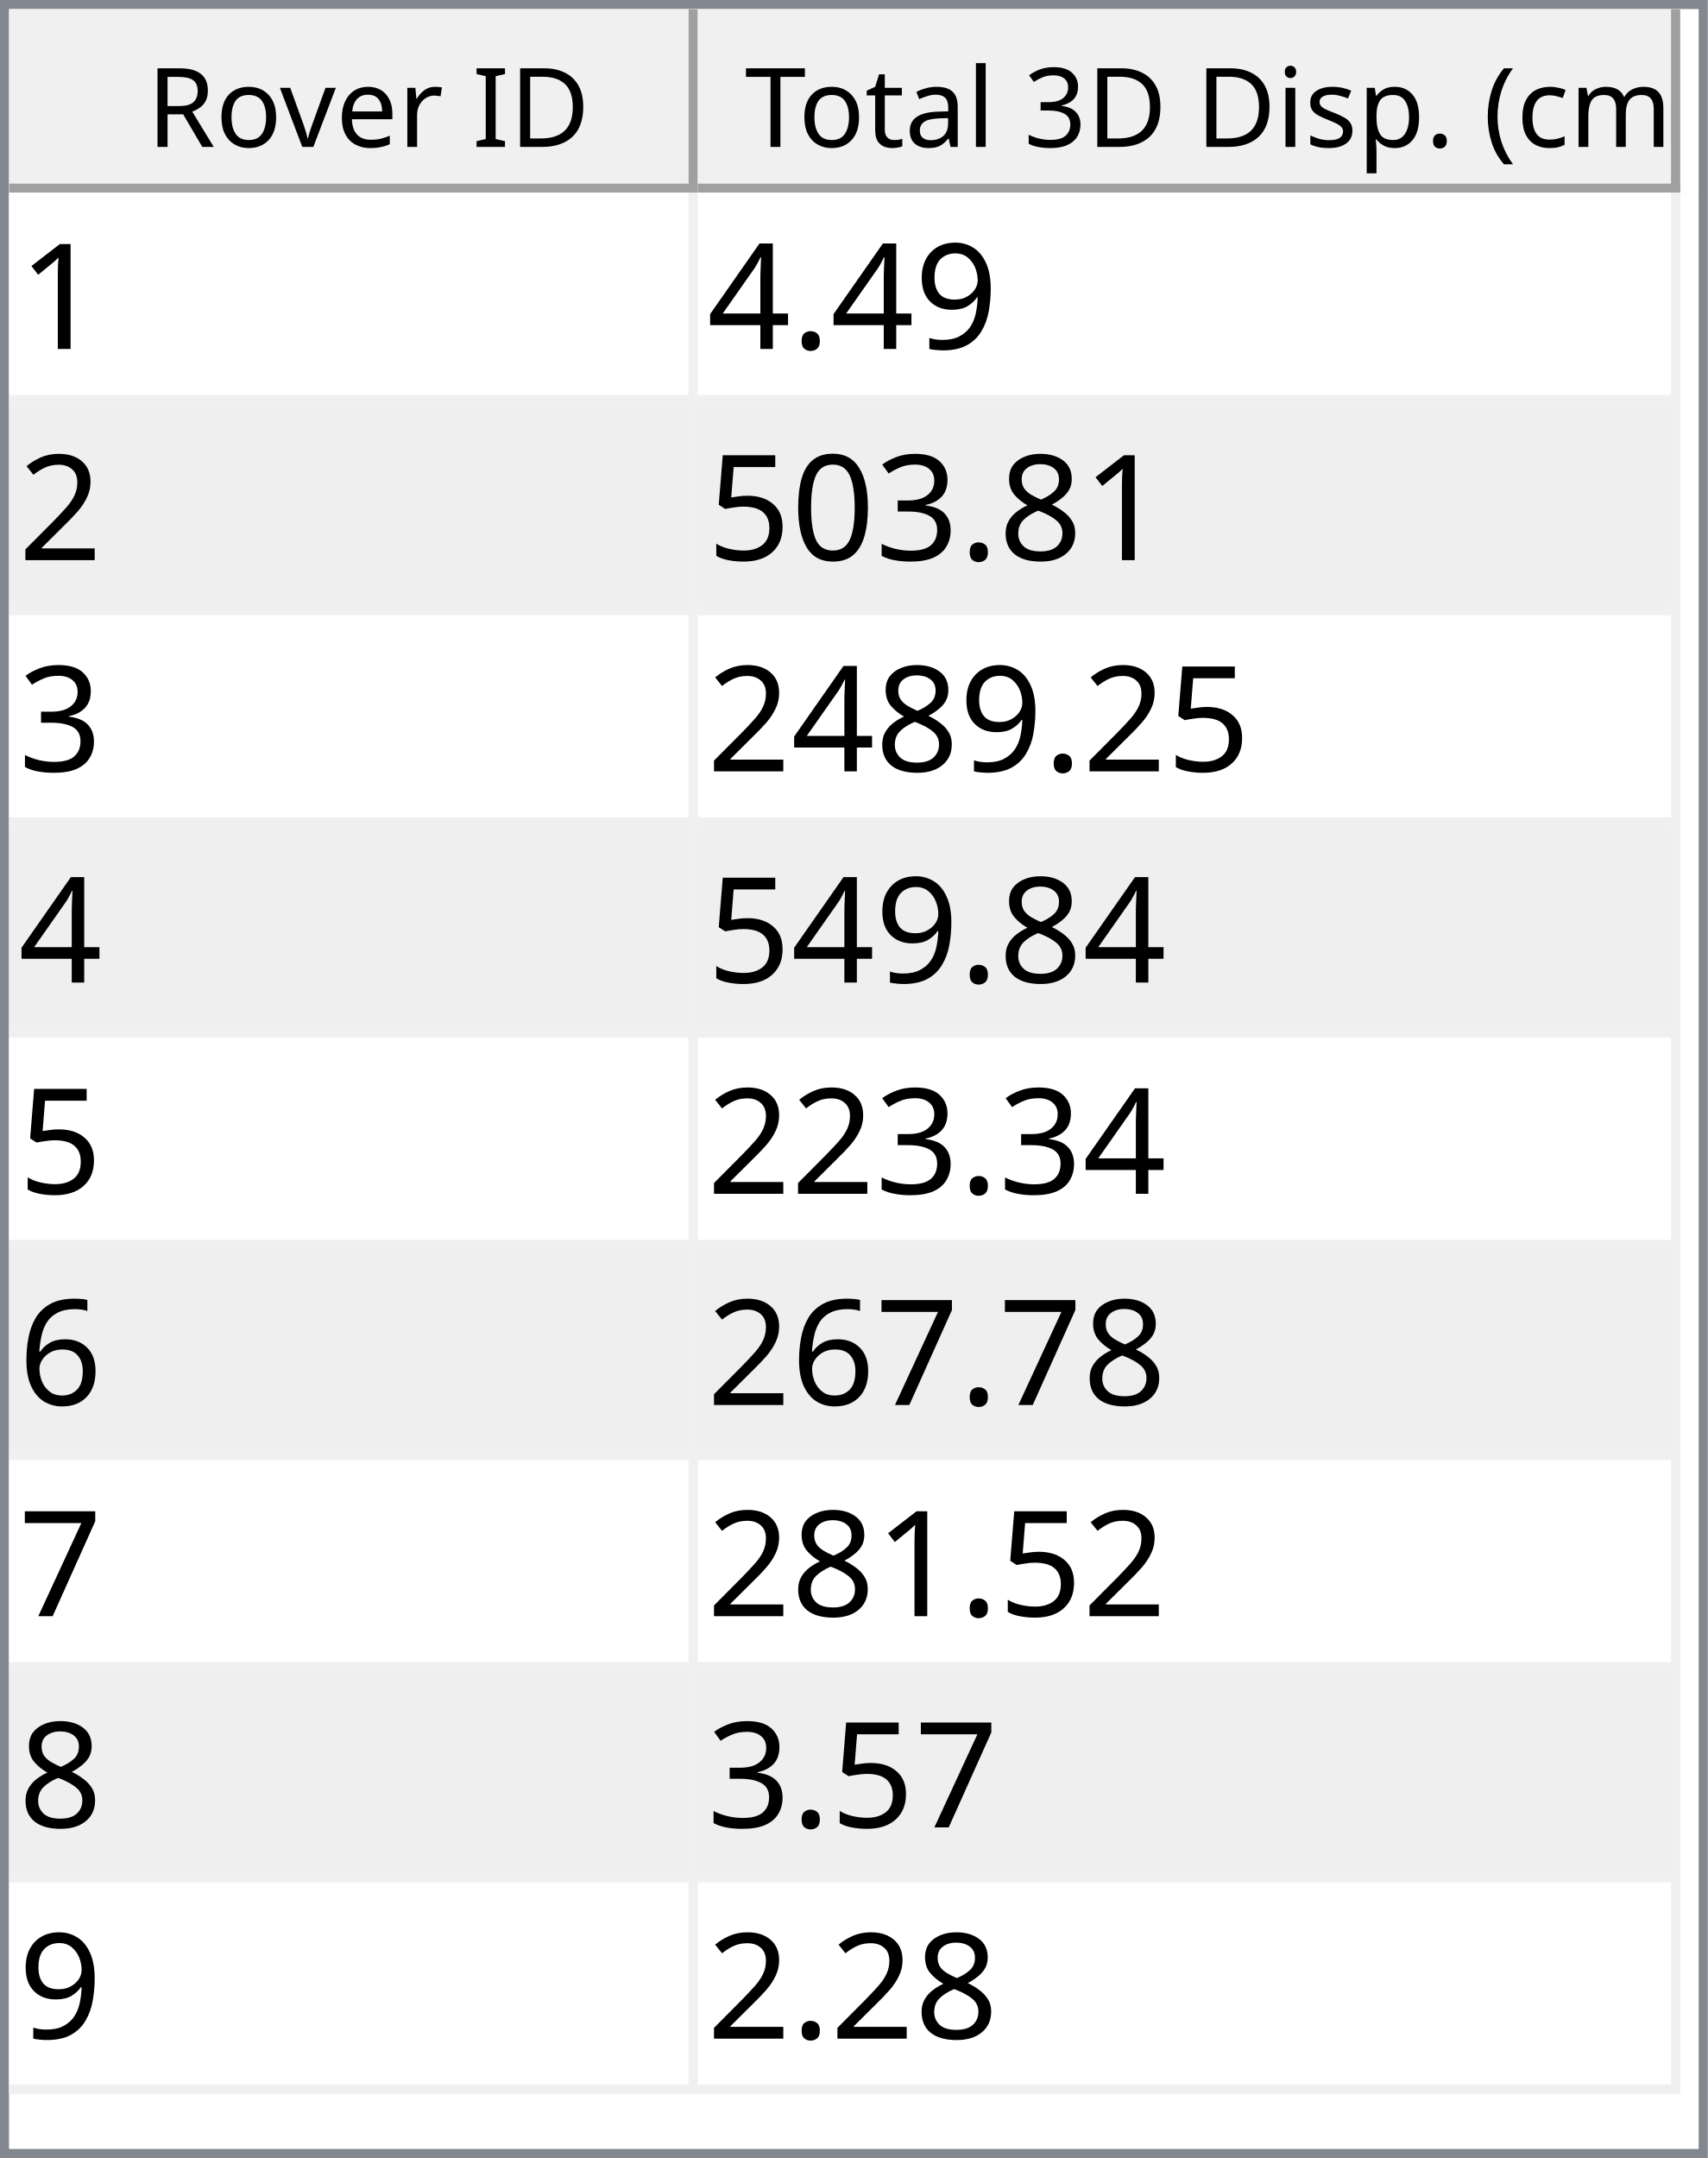
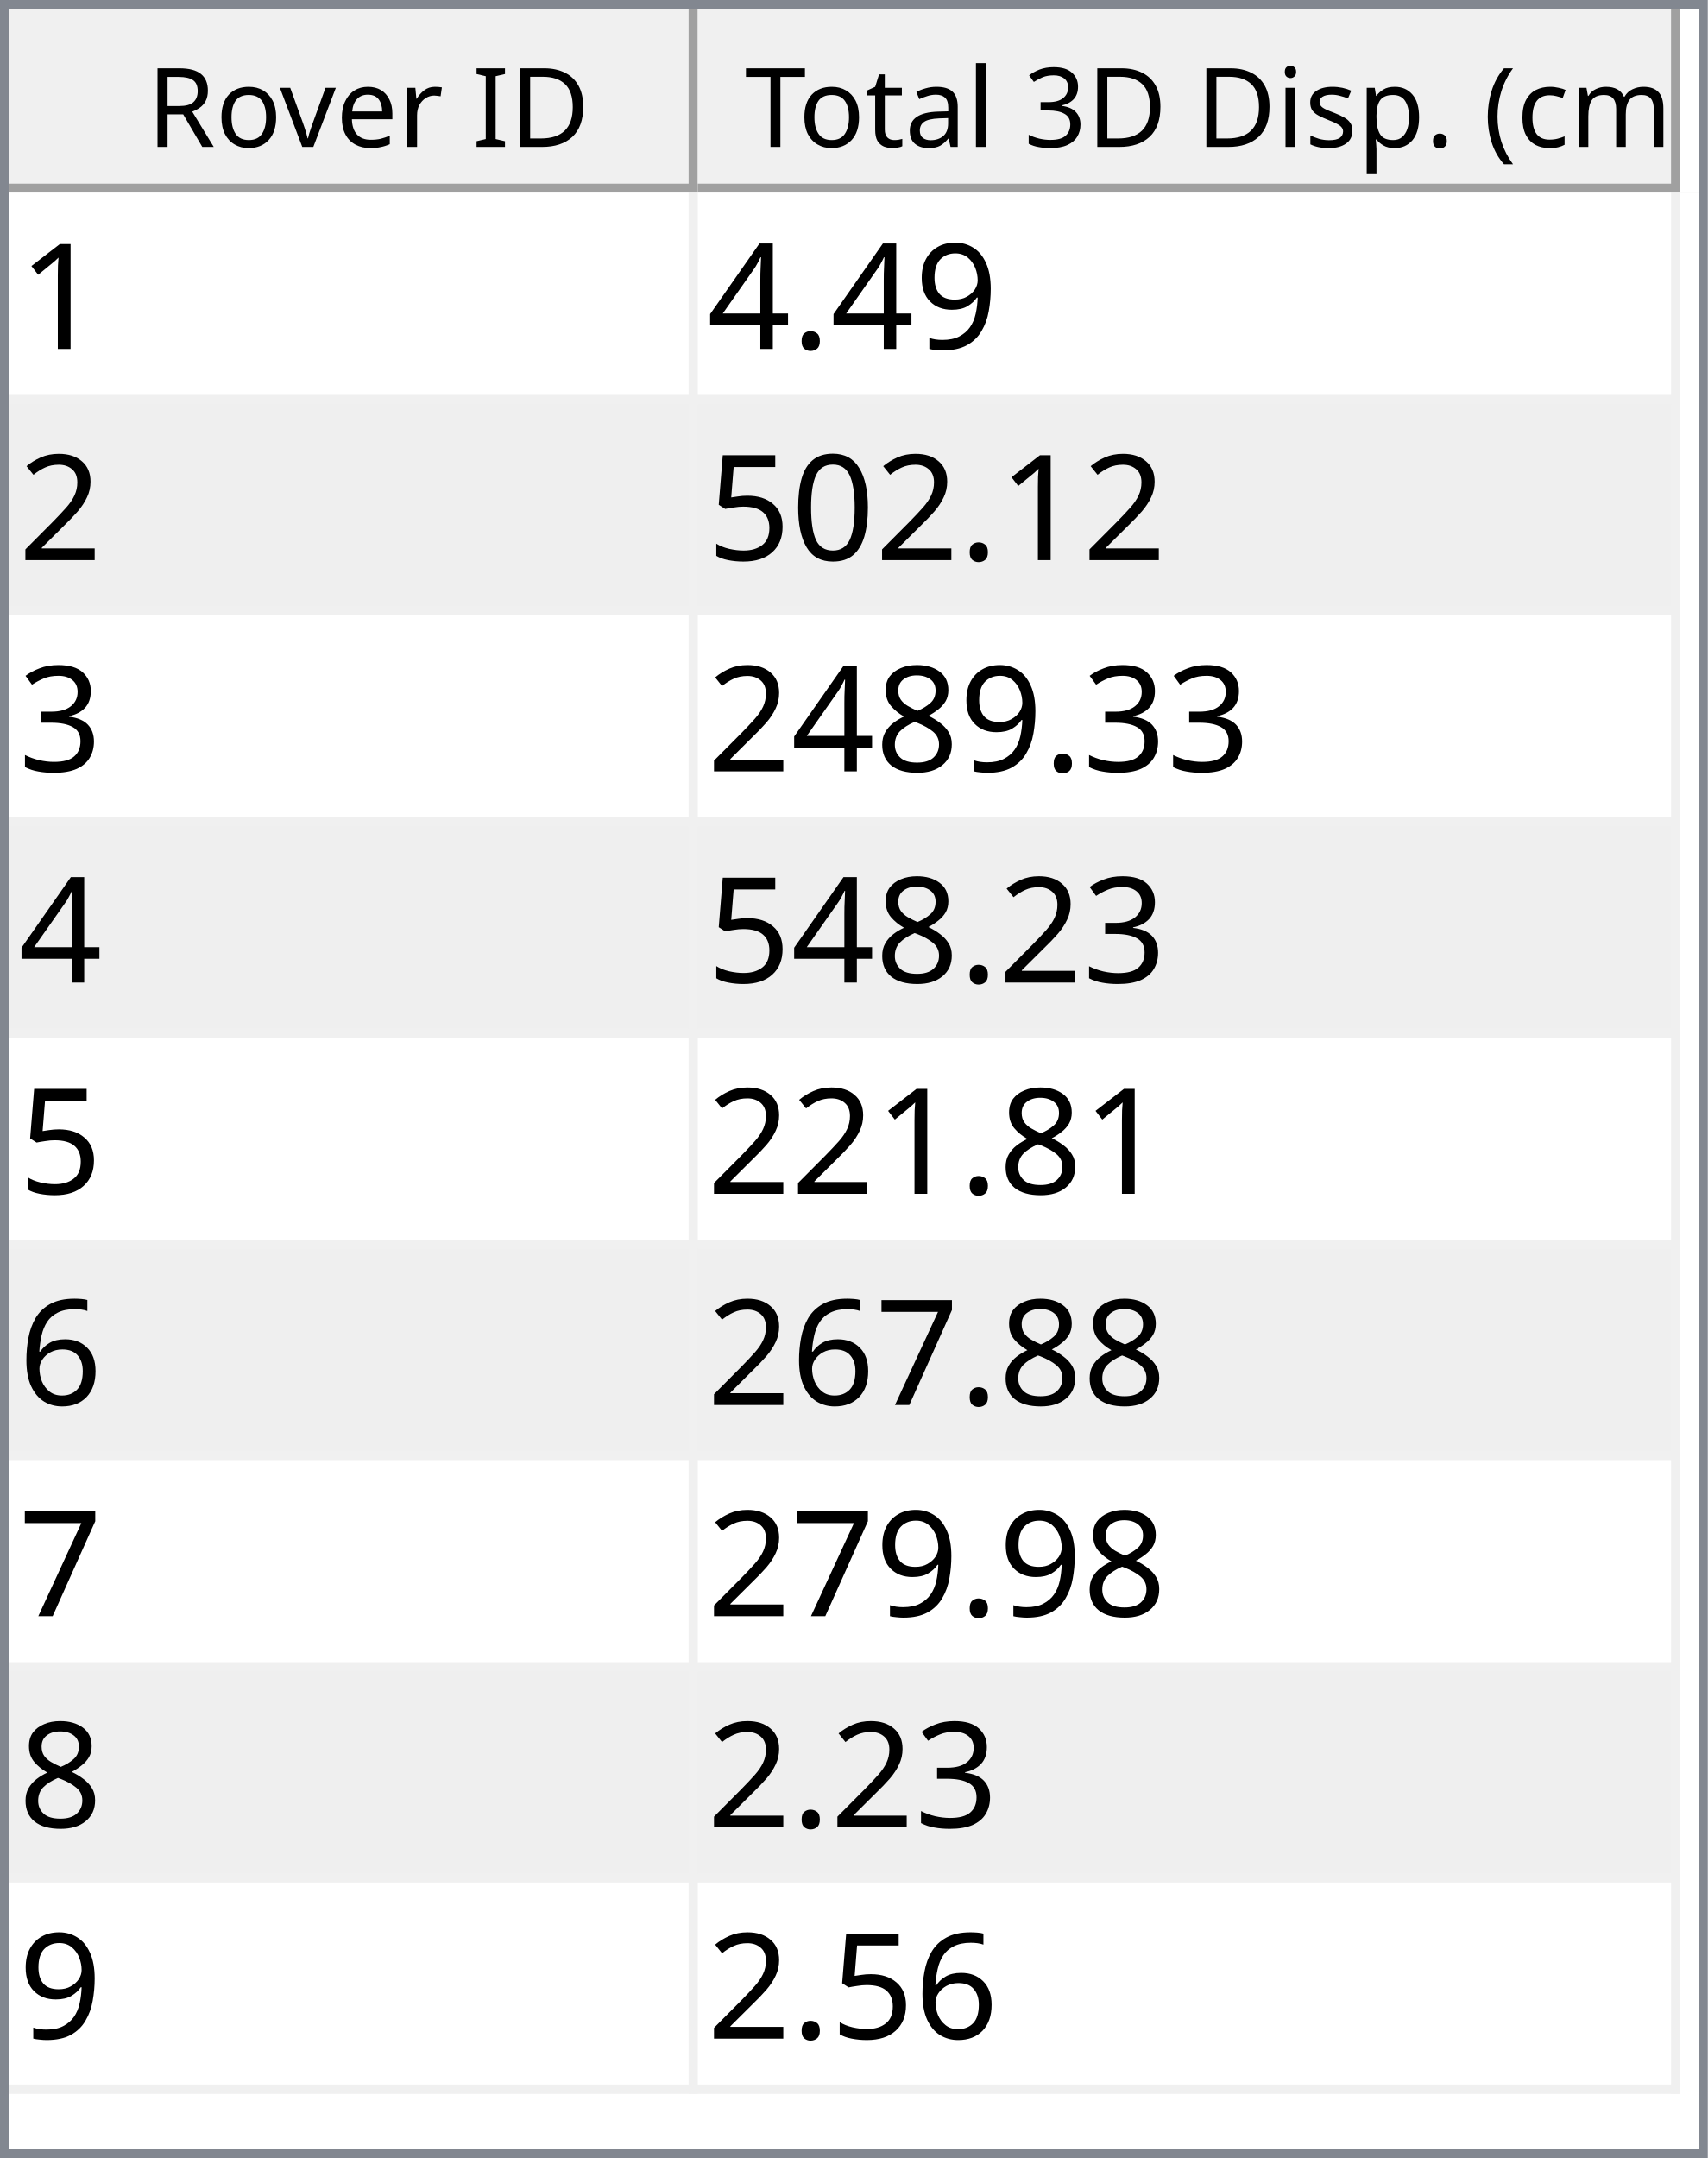
<svg xmlns="http://www.w3.org/2000/svg" style="fill-opacity:1; color-rendering:auto; color-interpolation:auto; text-rendering:auto; stroke:black; stroke-linecap:square; stroke-miterlimit:10; shape-rendering:auto; stroke-opacity:1; fill:black; stroke-dasharray:none; font-weight:normal; stroke-width:1; font-family:'Dialog'; font-style:normal; stroke-linejoin:miter; font-size:12px; stroke-dashoffset:0; image-rendering:auto;" width="186" height="235">
  <defs id="genericDefs" />
  <g>
    <defs id="defs1">
      <clipPath clipPathUnits="userSpaceOnUse" id="clipPath1">
        <path d="M0 0 L186 0 L186 235 L0 235 L0 0 Z" />
      </clipPath>
      <clipPath clipPathUnits="userSpaceOnUse" id="clipPath2">
        <path d="M0 0 L0 235 L186 235 L186 0 Z" />
      </clipPath>
      <clipPath clipPathUnits="userSpaceOnUse" id="clipPath3">
        <path d="M0 0 L0 20 L184 20 L184 0 Z" />
      </clipPath>
      <clipPath clipPathUnits="userSpaceOnUse" id="clipPath4">
        <path d="M0 0 L0 20 L75 20 L75 0 Z" />
      </clipPath>
      <clipPath clipPathUnits="userSpaceOnUse" id="clipPath5">
        <path d="M1 1 L1 19 L74 19 L74 1 Z" />
      </clipPath>
      <clipPath clipPathUnits="userSpaceOnUse" id="clipPath6">
        <path d="M0 0 L0 18 L73 18 L73 0 Z" />
      </clipPath>
      <clipPath clipPathUnits="userSpaceOnUse" id="clipPath7">
        <path d="M-0.5 -0.5 L-0.5 19.5 L74.5 19.5 L74.5 -0.5 Z" />
      </clipPath>
      <clipPath clipPathUnits="userSpaceOnUse" id="clipPath8">
        <path d="M0 0 L0 20 L107 20 L107 0 Z" />
      </clipPath>
      <clipPath clipPathUnits="userSpaceOnUse" id="clipPath9">
        <path d="M1 1 L1 19 L106 19 L106 1 Z" />
      </clipPath>
      <clipPath clipPathUnits="userSpaceOnUse" id="clipPath10">
        <path d="M0 0 L0 18 L105 18 L105 0 Z" />
      </clipPath>
      <clipPath clipPathUnits="userSpaceOnUse" id="clipPath11">
        <path d="M-0.5 -0.5 L-0.5 19.5 L106.5 19.5 L106.5 -0.5 Z" />
      </clipPath>
      <clipPath clipPathUnits="userSpaceOnUse" id="clipPath12">
        <path d="M0 0 L0 213 L184 213 L184 0 Z" />
      </clipPath>
      <clipPath clipPathUnits="userSpaceOnUse" id="clipPath13">
        <path d="M0 0 L0 207 L182 207 L182 0 Z" />
      </clipPath>
      <clipPath clipPathUnits="userSpaceOnUse" id="clipPath14">
        <path d="M-0.5 -0.5 L-0.5 206.5 L181.5 206.5 L181.5 -0.5 Z" />
      </clipPath>
      <clipPath clipPathUnits="userSpaceOnUse" id="clipPath15">
        <path d="M0 0 L0 22 L74 22 L74 0 Z" />
      </clipPath>
      <clipPath clipPathUnits="userSpaceOnUse" id="clipPath16">
        <path d="M0 0 L0 22 L106 22 L106 0 Z" />
      </clipPath>
      <font horiz-adv-x="64.551" id="font1">
        <font-face ascent="107.91" descent="25.098" units-per-em="100" style="font-style:normal; font-family:Segoe UI; font-weight:normal;" />
        <missing-glyph horiz-adv-x="64.551" d="M8.109 0 L8.109 68.266 L56.453 68.266 L56.453 0 L8.109 0 ZM15.328 7.234 L49.219 7.234 L49.219 61.031 L15.328 61.031 L15.328 7.234 Z" />
        <glyph unicode="D" horiz-adv-x="70.117" d="M9.188 0 L9.188 70.016 L28.516 70.016 Q65.531 70.016 65.531 35.891 Q65.531 19.672 55.25 9.836 Q44.969 0 27.734 0 L9.188 0 ZM17.391 62.594 L17.391 7.422 L27.828 7.422 Q41.609 7.422 49.273 14.797 Q56.938 22.172 56.938 35.688 Q56.938 62.594 28.328 62.594 L17.391 62.594 Z" />
        <glyph unicode="I" horiz-adv-x="26.611" d="M17.391 0 L9.188 0 L9.188 70.016 L17.391 70.016 L17.391 0 Z" />
        <glyph unicode=" " horiz-adv-x="27.393" d="" />
        <glyph unicode="r" horiz-adv-x="34.766" d="M34.188 41.891 Q32.078 43.5 28.125 43.5 Q23 43.5 19.555 38.672 Q16.109 33.844 16.109 25.484 L16.109 0 L8.109 0 L8.109 50 L16.109 50 L16.109 39.703 L16.312 39.703 Q18.016 44.969 21.531 47.922 Q25.047 50.875 29.391 50.875 Q32.516 50.875 34.188 50.203 L34.188 41.891 Z" />
        <glyph unicode="e" horiz-adv-x="52.295" d="M48.297 23 L12.984 23 Q13.188 14.656 17.484 10.109 Q21.781 5.562 29.297 5.562 Q37.75 5.562 44.828 11.141 L44.828 3.609 Q38.234 -1.172 27.391 -1.172 Q16.797 -1.172 10.742 5.641 Q4.688 12.453 4.688 24.812 Q4.688 36.469 11.305 43.82 Q17.922 51.172 27.734 51.172 Q37.547 51.172 42.922 44.828 Q48.297 38.484 48.297 27.203 L48.297 23 ZM40.094 29.781 Q40.047 36.719 36.75 40.578 Q33.453 44.438 27.594 44.438 Q21.922 44.438 17.969 40.383 Q14.016 36.328 13.094 29.781 L40.094 29.781 Z" />
        <glyph unicode="v" horiz-adv-x="47.9" d="M47.406 50 L27.484 0 L19.625 0 L0.688 50 L9.469 50 L22.172 13.672 Q23.578 9.672 23.922 6.688 L24.125 6.688 Q24.609 10.453 25.688 13.484 L38.969 50 L47.406 50 Z" />
        <glyph unicode="o" horiz-adv-x="58.594" d="M29 -1.172 Q17.922 -1.172 11.305 5.836 Q4.688 12.844 4.688 24.422 Q4.688 37.016 11.57 44.094 Q18.453 51.172 30.172 51.172 Q41.359 51.172 47.633 44.289 Q53.906 37.406 53.906 25.203 Q53.906 13.234 47.141 6.031 Q40.375 -1.172 29 -1.172 ZM29.594 44.438 Q21.875 44.438 17.383 39.188 Q12.891 33.938 12.891 24.703 Q12.891 15.828 17.43 10.695 Q21.969 5.562 29.594 5.562 Q37.359 5.562 41.531 10.594 Q45.703 15.625 45.703 24.906 Q45.703 34.281 41.531 39.359 Q37.359 44.438 29.594 44.438 Z" />
        <glyph unicode="R" horiz-adv-x="59.814" d="M59.375 0 L49.609 0 L37.891 19.625 Q36.281 22.359 34.766 24.289 Q33.25 26.219 31.664 27.438 Q30.078 28.656 28.25 29.219 Q26.422 29.781 24.125 29.781 L17.391 29.781 L17.391 0 L9.188 0 L9.188 70.016 L30.078 70.016 Q34.672 70.016 38.555 68.867 Q42.438 67.719 45.289 65.375 Q48.141 63.031 49.758 59.547 Q51.375 56.062 51.375 51.375 Q51.375 47.703 50.273 44.656 Q49.172 41.609 47.148 39.211 Q45.125 36.812 42.266 35.133 Q39.406 33.453 35.844 32.516 L35.844 32.328 Q37.594 31.547 38.891 30.547 Q40.188 29.547 41.359 28.18 Q42.531 26.812 43.68 25.078 Q44.828 23.344 46.234 21.047 L59.375 0 ZM17.391 62.594 L17.391 37.203 L28.516 37.203 Q31.594 37.203 34.203 38.133 Q36.812 39.062 38.719 40.797 Q40.625 42.531 41.703 45.047 Q42.781 47.562 42.781 50.688 Q42.781 56.297 39.141 59.445 Q35.5 62.594 28.609 62.594 L17.391 62.594 Z" />
        <glyph unicode=")" horiz-adv-x="30.176" d="M8.297 -15.922 L1.172 -15.922 Q16.406 2.344 16.406 26.812 Q16.406 51.469 1.078 70.016 L8.297 70.016 Q23.531 52.156 23.531 26.703 Q23.531 1.375 8.297 -15.922 Z" />
        <glyph unicode="m" horiz-adv-x="86.133" d="M79.109 0 L71.094 0 L71.094 28.719 Q71.094 37.016 68.531 40.727 Q65.969 44.438 59.906 44.438 Q54.781 44.438 51.195 39.75 Q47.609 35.062 47.609 28.516 L47.609 0 L39.594 0 L39.594 29.688 Q39.594 44.438 28.219 44.438 Q22.953 44.438 19.531 40.016 Q16.109 35.594 16.109 28.516 L16.109 0 L8.109 0 L8.109 50 L16.109 50 L16.109 42.094 L16.312 42.094 Q21.625 51.172 31.844 51.172 Q36.969 51.172 40.773 48.312 Q44.578 45.453 46 40.828 Q51.562 51.172 62.594 51.172 Q79.109 51.172 79.109 30.812 L79.109 0 Z" />
        <glyph unicode="c" horiz-adv-x="46.191" d="M42.188 2.297 Q36.422 -1.172 28.516 -1.172 Q17.828 -1.172 11.258 5.789 Q4.688 12.75 4.688 23.828 Q4.688 36.188 11.766 43.68 Q18.844 51.172 30.672 51.172 Q37.25 51.172 42.281 48.734 L42.281 40.531 Q36.719 44.438 30.375 44.438 Q22.703 44.438 17.797 38.945 Q12.891 33.453 12.891 24.516 Q12.891 15.719 17.508 10.641 Q22.125 5.562 29.891 5.562 Q36.422 5.562 42.188 9.906 L42.188 2.297 Z" />
        <glyph unicode="(" horiz-adv-x="30.176" d="M29.109 -15.922 L21.969 -15.922 Q6.844 1.375 6.844 26.703 Q6.844 52.156 21.969 70.016 L29.203 70.016 Q13.875 51.469 13.875 26.812 Q13.875 2.344 29.109 -15.922 Z" />
        <glyph unicode="." horiz-adv-x="21.68" d="M10.891 -1.078 Q8.641 -1.078 7.055 0.539 Q5.469 2.156 5.469 4.391 Q5.469 6.641 7.055 8.273 Q8.641 9.906 10.891 9.906 Q13.188 9.906 14.797 8.273 Q16.406 6.641 16.406 4.391 Q16.406 2.156 14.797 0.539 Q13.188 -1.078 10.891 -1.078 Z" />
        <glyph unicode="p" horiz-adv-x="58.789" d="M16.312 7.234 L16.109 7.234 L16.109 -23 L8.109 -23 L8.109 50 L16.109 50 L16.109 41.219 L16.312 41.219 Q22.219 51.172 33.594 51.172 Q43.266 51.172 48.688 44.461 Q54.109 37.75 54.109 26.469 Q54.109 13.922 48 6.375 Q41.891 -1.172 31.297 -1.172 Q21.578 -1.172 16.312 7.234 ZM16.109 27.391 L16.109 20.406 Q16.109 14.203 20.141 9.883 Q24.172 5.562 30.375 5.562 Q37.641 5.562 41.773 11.133 Q45.906 16.703 45.906 26.609 Q45.906 34.969 42.047 39.703 Q38.188 44.438 31.594 44.438 Q24.609 44.438 20.359 39.578 Q16.109 34.719 16.109 27.391 Z" />
        <glyph unicode="s" horiz-adv-x="42.432" d="M5.078 1.812 L5.078 10.406 Q11.625 5.562 19.484 5.562 Q30.031 5.562 30.031 12.594 Q30.031 14.594 29.125 15.992 Q28.219 17.391 26.68 18.461 Q25.141 19.531 23.07 20.383 Q21 21.234 18.609 22.172 Q15.281 23.484 12.766 24.828 Q10.25 26.172 8.57 27.859 Q6.891 29.547 6.031 31.695 Q5.172 33.844 5.172 36.719 Q5.172 40.234 6.789 42.945 Q8.406 45.656 11.086 47.484 Q13.766 49.312 17.211 50.242 Q20.656 51.172 24.312 51.172 Q30.812 51.172 35.938 48.922 L35.938 40.828 Q30.422 44.438 23.25 44.438 Q21 44.438 19.195 43.922 Q17.391 43.406 16.094 42.477 Q14.797 41.547 14.086 40.258 Q13.375 38.969 13.375 37.406 Q13.375 35.453 14.086 34.133 Q14.797 32.812 16.164 31.789 Q17.531 30.766 19.484 29.938 Q21.438 29.109 23.922 28.125 Q27.25 26.859 29.883 25.516 Q32.516 24.172 34.375 22.484 Q36.234 20.797 37.234 18.602 Q38.234 16.406 38.234 13.375 Q38.234 9.672 36.602 6.938 Q34.969 4.203 32.234 2.398 Q29.5 0.594 25.93 -0.289 Q22.359 -1.172 18.453 -1.172 Q10.75 -1.172 5.078 1.812 Z" />
        <glyph unicode="i" horiz-adv-x="24.219" d="M12.203 62.703 Q10.062 62.703 8.547 64.164 Q7.031 65.625 7.031 67.875 Q7.031 70.125 8.547 71.609 Q10.062 73.094 12.203 73.094 Q14.406 73.094 15.945 71.609 Q17.484 70.125 17.484 67.875 Q17.484 65.719 15.945 64.211 Q14.406 62.703 12.203 62.703 ZM16.109 0 L8.109 0 L8.109 50 L16.109 50 L16.109 0 Z" />
        <glyph unicode="3" horiz-adv-x="53.906" d="M46.531 19.828 Q46.531 15.094 44.75 11.211 Q42.969 7.328 39.719 4.57 Q36.469 1.812 31.93 0.297 Q27.391 -1.219 21.922 -1.219 Q11.922 -1.219 6 2.594 L6 11.188 Q13.094 5.609 22.219 5.609 Q25.875 5.609 28.828 6.539 Q31.781 7.469 33.906 9.227 Q36.031 10.984 37.18 13.477 Q38.328 15.969 38.328 19.094 Q38.328 32.812 18.797 32.812 L12.984 32.812 L12.984 39.594 L18.5 39.594 Q35.797 39.594 35.797 52.484 Q35.797 64.406 22.609 64.406 Q15.188 64.406 8.688 59.422 L8.688 67.188 Q15.375 71.188 24.609 71.188 Q29 71.188 32.57 69.969 Q36.141 68.75 38.68 66.555 Q41.219 64.359 42.609 61.281 Q44 58.203 44 54.5 Q44 40.672 30.031 36.719 L30.031 36.531 Q33.594 36.141 36.625 34.797 Q39.656 33.453 41.852 31.305 Q44.047 29.156 45.289 26.25 Q46.531 23.344 46.531 19.828 Z" />
        <glyph unicode="l" horiz-adv-x="24.219" d="M16.109 0 L8.109 0 L8.109 74.031 L16.109 74.031 L16.109 0 Z" />
        <glyph unicode="a" horiz-adv-x="50.879" d="M43.891 0 L35.891 0 L35.891 7.812 L35.688 7.812 Q30.469 -1.172 20.312 -1.172 Q12.844 -1.172 8.617 2.781 Q4.391 6.734 4.391 13.281 Q4.391 27.297 20.906 29.594 L35.891 31.688 Q35.891 44.438 25.594 44.438 Q16.547 44.438 9.281 38.281 L9.281 46.484 Q16.656 51.172 26.266 51.172 Q43.891 51.172 43.891 32.516 L43.891 0 ZM35.891 25.297 L23.828 23.641 Q18.266 22.859 15.43 20.875 Q12.594 18.891 12.594 13.875 Q12.594 10.203 15.211 7.883 Q17.828 5.562 22.172 5.562 Q28.125 5.562 32.008 9.742 Q35.891 13.922 35.891 20.312 L35.891 25.297 Z" />
        <glyph unicode="t" horiz-adv-x="33.887" d="M31.297 0.484 Q28.469 -1.078 23.828 -1.078 Q10.688 -1.078 10.688 13.578 L10.688 43.172 L2.094 43.172 L2.094 50 L10.688 50 L10.688 62.203 L18.703 64.797 L18.703 50 L31.297 50 L31.297 43.172 L18.703 43.172 L18.703 14.984 Q18.703 9.969 20.414 7.82 Q22.125 5.672 26.078 5.672 Q29.109 5.672 31.297 7.328 L31.297 0.484 Z" />
        <glyph unicode="T" horiz-adv-x="52.393" d="M50.594 62.594 L30.375 62.594 L30.375 0 L22.172 0 L22.172 62.594 L2 62.594 L2 70.016 L50.594 70.016 L50.594 62.594 Z" />
      </font>
      <font horiz-adv-x="75.0" id="font2">
        <font-face ascent="100.537" descent="21.973" units-per-em="100" style="font-style:normal; font-family:sans-serif; font-weight:normal;" />
        <missing-glyph horiz-adv-x="75.0" d="M12.5 0 L12.5 62.5 L62.5 62.5 L62.5 0 L12.5 0 ZM14.062 1.562 L60.938 1.562 L60.938 60.938 L14.062 60.938 L14.062 1.562 Z" />
        <glyph unicode="1" horiz-adv-x="55.615" d="M37.25 0 L28.469 0 L28.469 56 Q25.297 52.984 20.141 49.953 Q14.984 46.922 10.891 45.406 L10.891 53.906 Q18.266 57.375 23.781 62.305 Q29.297 67.234 31.594 71.875 L37.25 71.875 L37.25 0 Z" />
        <glyph unicode="9" horiz-adv-x="55.615" d="M5.469 16.547 L13.922 17.328 Q14.984 11.375 18.016 8.688 Q21.047 6 25.781 6 Q29.828 6 32.883 7.859 Q35.938 9.719 37.891 12.82 Q39.844 15.922 41.164 21.195 Q42.484 26.469 42.484 31.938 Q42.484 32.516 42.438 33.688 Q39.797 29.5 35.234 26.883 Q30.672 24.266 25.344 24.266 Q16.453 24.266 10.305 30.711 Q4.156 37.156 4.156 47.703 Q4.156 58.594 10.578 65.234 Q17 71.875 26.656 71.875 Q33.641 71.875 39.43 68.117 Q45.219 64.359 48.219 57.398 Q51.219 50.438 51.219 37.25 Q51.219 23.531 48.242 15.406 Q45.266 7.281 39.383 3.031 Q33.5 -1.219 25.594 -1.219 Q17.188 -1.219 11.867 3.445 Q6.547 8.109 5.469 16.547 ZM41.453 48.141 Q41.453 55.719 37.43 60.156 Q33.406 64.594 27.734 64.594 Q21.875 64.594 17.531 59.812 Q13.188 55.031 13.188 47.406 Q13.188 40.578 17.312 36.305 Q21.438 32.031 27.484 32.031 Q33.594 32.031 37.523 36.305 Q41.453 40.578 41.453 48.141 Z" />
        <glyph unicode="." horiz-adv-x="27.783" d="M9.078 0 L9.078 10.016 L19.094 10.016 L19.094 0 L9.078 0 Z" />
        <glyph unicode="4" horiz-adv-x="55.615" d="M32.328 0 L32.328 17.141 L1.266 17.141 L1.266 25.203 L33.938 71.578 L41.109 71.578 L41.109 25.203 L50.781 25.203 L50.781 17.141 L41.109 17.141 L41.109 0 L32.328 0 ZM32.328 25.203 L32.328 57.469 L9.906 25.203 L32.328 25.203 Z" />
        <glyph unicode="2" horiz-adv-x="55.615" d="M50.344 8.453 L50.344 0 L3.031 0 Q2.938 3.172 4.047 6.109 Q5.859 10.938 9.836 15.625 Q13.812 20.312 21.344 26.469 Q33.016 36.031 37.117 41.625 Q41.219 47.219 41.219 52.203 Q41.219 57.422 37.477 61.008 Q33.734 64.594 27.734 64.594 Q21.391 64.594 17.578 60.789 Q13.766 56.984 13.719 50.25 L4.688 51.172 Q5.609 61.281 11.664 66.578 Q17.719 71.875 27.938 71.875 Q38.234 71.875 44.242 66.164 Q50.25 60.453 50.25 52 Q50.25 47.703 48.492 43.555 Q46.734 39.406 42.656 34.812 Q38.578 30.219 29.109 22.219 Q21.188 15.578 18.945 13.211 Q16.703 10.844 15.234 8.453 L50.344 8.453 Z" />
-         <glyph unicode="8" horiz-adv-x="55.615" d="M17.672 38.812 Q12.203 40.828 9.57 44.539 Q6.938 48.25 6.938 53.422 Q6.938 61.234 12.555 66.555 Q18.172 71.875 27.484 71.875 Q36.859 71.875 42.578 66.43 Q48.297 60.984 48.297 53.172 Q48.297 48.188 45.68 44.508 Q43.062 40.828 37.75 38.812 Q44.344 36.672 47.781 31.883 Q51.219 27.094 51.219 20.453 Q51.219 11.281 44.727 5.031 Q38.234 -1.219 27.641 -1.219 Q17.047 -1.219 10.547 5.055 Q4.047 11.328 4.047 20.703 Q4.047 27.688 7.594 32.398 Q11.141 37.109 17.672 38.812 ZM15.922 53.719 Q15.922 48.641 19.195 45.414 Q22.469 42.188 27.688 42.188 Q32.766 42.188 36.016 45.383 Q39.266 48.578 39.266 53.219 Q39.266 58.062 35.914 61.359 Q32.562 64.656 27.594 64.656 Q22.562 64.656 19.242 61.43 Q15.922 58.203 15.922 53.719 ZM13.094 20.656 Q13.094 16.891 14.875 13.375 Q16.656 9.859 20.172 7.93 Q23.688 6 27.734 6 Q34.031 6 38.133 10.055 Q42.234 14.109 42.234 20.359 Q42.234 26.703 38.016 30.859 Q33.797 35.016 27.438 35.016 Q21.234 35.016 17.164 30.914 Q13.094 26.812 13.094 20.656 Z" />
-         <glyph unicode="3" horiz-adv-x="55.615" d="M4.203 18.891 L12.984 20.062 Q14.5 12.594 18.141 9.297 Q21.781 6 27 6 Q33.203 6 37.477 10.297 Q41.75 14.594 41.75 20.953 Q41.75 27 37.797 30.93 Q33.844 34.859 27.734 34.859 Q25.25 34.859 21.531 33.891 L22.516 41.609 Q23.391 41.5 23.922 41.5 Q29.547 41.5 34.039 44.43 Q38.531 47.359 38.531 53.469 Q38.531 58.297 35.258 61.477 Q31.984 64.656 26.812 64.656 Q21.688 64.656 18.266 61.43 Q14.844 58.203 13.875 51.766 L5.078 53.328 Q6.688 62.156 12.398 67.016 Q18.109 71.875 26.609 71.875 Q32.469 71.875 37.398 69.359 Q42.328 66.844 44.945 62.5 Q47.562 58.156 47.562 53.266 Q47.562 48.641 45.07 44.828 Q42.578 41.016 37.703 38.766 Q44.047 37.312 47.562 32.695 Q51.078 28.078 51.078 21.141 Q51.078 11.766 44.242 5.25 Q37.406 -1.266 26.953 -1.266 Q17.531 -1.266 11.305 4.352 Q5.078 9.969 4.203 18.891 Z" />
        <glyph unicode="0" horiz-adv-x="55.615" d="M4.156 35.297 Q4.156 48 6.766 55.742 Q9.375 63.484 14.523 67.68 Q19.672 71.875 27.484 71.875 Q33.25 71.875 37.594 69.555 Q41.938 67.234 44.773 62.867 Q47.609 58.5 49.219 52.227 Q50.828 45.953 50.828 35.297 Q50.828 22.703 48.242 14.969 Q45.656 7.234 40.508 3.008 Q35.359 -1.219 27.484 -1.219 Q17.141 -1.219 11.234 6.203 Q4.156 15.141 4.156 35.297 ZM13.188 35.297 Q13.188 17.672 17.312 11.836 Q21.438 6 27.484 6 Q33.547 6 37.672 11.859 Q41.797 17.719 41.797 35.297 Q41.797 52.984 37.672 58.789 Q33.547 64.594 27.391 64.594 Q21.344 64.594 17.719 59.469 Q13.188 52.938 13.188 35.297 Z" />
        <glyph unicode="5" horiz-adv-x="55.615" d="M4.156 18.75 L13.375 19.531 Q14.406 12.797 18.141 9.398 Q21.875 6 27.156 6 Q33.5 6 37.891 10.789 Q42.281 15.578 42.281 23.484 Q42.281 31 38.062 35.352 Q33.844 39.703 27 39.703 Q22.75 39.703 19.336 37.773 Q15.922 35.844 13.969 32.766 L5.719 33.844 L12.641 70.609 L48.25 70.609 L48.25 62.203 L19.672 62.203 L15.828 42.969 Q22.266 47.469 29.344 47.469 Q38.719 47.469 45.164 40.969 Q51.609 34.469 51.609 24.266 Q51.609 14.547 45.953 7.469 Q39.062 -1.219 27.156 -1.219 Q17.391 -1.219 11.211 4.25 Q5.031 9.719 4.156 18.75 Z" />
+         <glyph unicode="3" horiz-adv-x="55.615" d="M4.203 18.891 L12.984 20.062 Q14.5 12.594 18.141 9.297 Q21.781 6 27 6 Q33.203 6 37.477 10.297 Q41.75 14.594 41.75 20.953 Q41.75 27 37.797 30.93 Q33.844 34.859 27.734 34.859 Q25.25 34.859 21.531 33.891 L22.516 41.609 Q23.391 41.5 23.922 41.5 Q29.547 41.5 34.039 44.43 Q38.531 47.359 38.531 53.469 Q38.531 58.297 35.258 61.477 Q31.984 64.656 26.812 64.656 Q21.688 64.656 18.266 61.43 Q14.844 58.203 13.875 51.766 L5.078 53.328 Q6.688 62.156 12.398 67.016 Q18.109 71.875 26.609 71.875 Q32.469 71.875 37.398 69.359 Q42.328 66.844 44.945 62.5 Q47.562 58.156 47.562 53.266 Q47.562 48.641 45.07 44.828 Q42.578 41.016 37.703 38.766 Q44.047 37.312 47.562 32.695 Q51.078 28.078 51.078 21.141 Q51.078 11.766 44.242 5.25 Q37.406 -1.266 26.953 -1.266 Q17.531 -1.266 11.305 4.352 Q5.078 9.969 4.203 18.891 Z" />
+         <glyph unicode="8" horiz-adv-x="55.615" d="M17.672 38.812 Q12.203 40.828 9.57 44.539 Q6.938 48.25 6.938 53.422 Q6.938 61.234 12.555 66.555 Q18.172 71.875 27.484 71.875 Q36.859 71.875 42.578 66.43 Q48.297 60.984 48.297 53.172 Q48.297 48.188 45.68 44.508 Q43.062 40.828 37.75 38.812 Q44.344 36.672 47.781 31.883 Q51.219 27.094 51.219 20.453 Q51.219 11.281 44.727 5.031 Q38.234 -1.219 27.641 -1.219 Q17.047 -1.219 10.547 5.055 Q4.047 11.328 4.047 20.703 Q4.047 27.688 7.594 32.398 Q11.141 37.109 17.672 38.812 ZM15.922 53.719 Q15.922 48.641 19.195 45.414 Q22.469 42.188 27.688 42.188 Q32.766 42.188 36.016 45.383 Q39.266 48.578 39.266 53.219 Q39.266 58.062 35.914 61.359 Q32.562 64.656 27.594 64.656 Q22.562 64.656 19.242 61.43 Q15.922 58.203 15.922 53.719 ZM13.094 20.656 Q13.094 16.891 14.875 13.375 Q16.656 9.859 20.172 7.93 Q23.688 6 27.734 6 Q34.031 6 38.133 10.055 Q42.234 14.109 42.234 20.359 Q42.234 26.703 38.016 30.859 Q33.797 35.016 27.438 35.016 Q21.234 35.016 17.164 30.914 Q13.094 26.812 13.094 20.656 Z" />
        <glyph unicode="6" horiz-adv-x="55.615" d="M49.75 54.047 L41.016 53.375 Q39.844 58.547 37.703 60.891 Q34.125 64.656 28.906 64.656 Q24.703 64.656 21.531 62.312 Q17.391 59.281 14.992 53.469 Q12.594 47.656 12.5 36.922 Q15.672 41.75 20.266 44.094 Q24.859 46.438 29.891 46.438 Q38.672 46.438 44.852 39.969 Q51.031 33.5 51.031 23.25 Q51.031 16.5 48.125 10.719 Q45.219 4.938 40.141 1.859 Q35.062 -1.219 28.609 -1.219 Q17.625 -1.219 10.695 6.859 Q3.766 14.938 3.766 33.5 Q3.766 54.25 11.422 63.672 Q18.109 71.875 29.438 71.875 Q37.891 71.875 43.289 67.141 Q48.688 62.406 49.75 54.047 ZM13.875 23.188 Q13.875 18.656 15.797 14.508 Q17.719 10.359 21.188 8.18 Q24.656 6 28.469 6 Q34.031 6 38.039 10.492 Q42.047 14.984 42.047 22.703 Q42.047 30.125 38.086 34.398 Q34.125 38.672 28.125 38.672 Q22.172 38.672 18.023 34.398 Q13.875 30.125 13.875 23.188 Z" />
        <glyph unicode="7" horiz-adv-x="55.615" d="M4.734 62.203 L4.734 70.656 L51.078 70.656 L51.078 63.812 Q44.234 56.547 37.523 44.484 Q30.812 32.422 27.156 19.672 Q24.516 10.688 23.781 0 L14.75 0 Q14.891 8.453 18.062 20.414 Q21.234 32.375 27.172 43.484 Q33.109 54.594 39.797 62.203 L4.734 62.203 Z" />
      </font>
    </defs>
    <g style="fill:white; stroke:white;">
      <rect x="0" y="0" width="186" style="clip-path:url(#clipPath1); stroke:none;" height="235" />
    </g>
    <g style="fill:white; text-rendering:optimizeSpeed; color-rendering:optimizeSpeed; image-rendering:optimizeSpeed; shape-rendering:crispEdges; stroke:white; color-interpolation:sRGB;">
      <rect x="0" width="186" height="235" y="0" style="stroke:none;" />
      <path style="stroke:none;" d="M0 235 L186 235 L186 0 L0 0 Z" />
    </g>
    <g style="fill:rgb(240,240,240); font-family:'Segoe UI'; stroke:rgb(240,240,240);">
      <rect x="0" y="0" width="186" style="clip-path:url(#clipPath2); stroke:none;" height="235" />
    </g>
    <g style="fill:rgb(130,135,144); font-family:'Segoe UI'; stroke:rgb(130,135,144);">
      <path d="M0 0 L186 0 L186 235 L0 235 L0 0 ZM1 1 L185 1 L185 234 L1 234 L1 1 Z" style="fill-rule:evenodd; clip-path:url(#clipPath2); stroke:none;" />
    </g>
    <g style="fill:white; font-family:'Segoe UI'; stroke:white;" transform="translate(1,1)">
      <rect x="0" y="0" width="184" style="clip-path:url(#clipPath3); stroke:none;" height="20" />
    </g>
    <g style="fill:rgb(240,240,240); font-family:'Segoe UI'; stroke:rgb(240,240,240);" transform="translate(1,1)">
      <rect x="0" y="0" width="75" style="clip-path:url(#clipPath4); stroke:none;" height="20" />
    </g>
    <g style="font-family:'Segoe UI';" transform="translate(2,2)">
      <text x="14" xml:space="preserve" y="14" style="clip-path:url(#clipPath6); stroke:none;">Rover ID</text>
    </g>
    <g style="fill:rgb(160,160,160); font-family:'Segoe UI'; stroke:rgb(160,160,160); stroke-linejoin:bevel;" transform="translate(1.5,1.5)">
      <line x1="74" x2="74" y1="0" style="fill:none; clip-path:url(#clipPath7);" y2="19" />
    </g>
    <g style="fill:rgb(160,160,160); font-family:'Segoe UI'; stroke:rgb(160,160,160); stroke-linejoin:bevel;" transform="matrix(1,0,0,1,1,1) translate(0.5,0.5)">
      <line x1="0" x2="74" y1="19" style="fill:none; clip-path:url(#clipPath7);" y2="19" />
    </g>
    <g style="fill:rgb(240,240,240); font-family:'Segoe UI'; stroke:rgb(240,240,240);" transform="translate(76,1)">
      <rect x="0" y="0" width="107" style="clip-path:url(#clipPath8); stroke:none;" height="20" />
    </g>
    <g style="font-family:'Segoe UI';" transform="translate(77,2)">
      <text x="1" xml:space="preserve" y="14" style="clip-path:url(#clipPath10); stroke:none;"> Total 3D Disp. (cm)</text>
    </g>
    <g style="fill:rgb(160,160,160); font-family:'Segoe UI'; stroke:rgb(160,160,160); stroke-linejoin:bevel;" transform="translate(76.5,1.5)">
      <line x1="106" x2="106" y1="0" style="fill:none; clip-path:url(#clipPath11);" y2="19" />
    </g>
    <g style="fill:rgb(160,160,160); font-family:'Segoe UI'; stroke:rgb(160,160,160); stroke-linejoin:bevel;" transform="matrix(1,0,0,1,76,1) translate(0.5,0.5)">
      <line x1="0" x2="106" y1="19" style="fill:none; clip-path:url(#clipPath11);" y2="19" />
    </g>
    <g style="fill:white; font-family:'Segoe UI'; stroke:white;" transform="translate(1,21)">
      <rect x="0" y="0" width="184" style="clip-path:url(#clipPath12); stroke:none;" height="213" />
    </g>
    <g style="fill:rgb(240,240,240); font-size:16px; font-family:sans-serif; stroke:rgb(240,240,240);" transform="translate(1,21)">
      <rect x="0" y="0" width="182" style="clip-path:url(#clipPath13); stroke:none;" height="207" />
      <line transform="translate(0.5,0.5)" x1="0" x2="181" y1="22" style="clip-path:url(#clipPath14); fill:none; stroke-linejoin:bevel;" y2="22" />
    </g>
    <g transform="matrix(1,0,0,1,1,21) translate(0.5,0.5)" style="fill:rgb(240,240,240); font-size:16px; font-family:sans-serif; stroke:rgb(240,240,240); stroke-linejoin:bevel;">
      <line x1="0" x2="181" y1="45" style="fill:none; clip-path:url(#clipPath14);" y2="45" />
    </g>
    <g transform="matrix(1,0,0,1,1,21) translate(0.5,0.5)" style="fill:rgb(240,240,240); font-size:16px; font-family:sans-serif; stroke:rgb(240,240,240); stroke-linejoin:bevel;">
      <line x1="0" x2="181" y1="68" style="fill:none; clip-path:url(#clipPath14);" y2="68" />
    </g>
    <g transform="matrix(1,0,0,1,1,21) translate(0.5,0.5)" style="fill:rgb(240,240,240); font-size:16px; font-family:sans-serif; stroke:rgb(240,240,240); stroke-linejoin:bevel;">
      <line x1="0" x2="181" y1="91" style="fill:none; clip-path:url(#clipPath14);" y2="91" />
    </g>
    <g transform="matrix(1,0,0,1,1,21) translate(0.5,0.5)" style="fill:rgb(240,240,240); font-size:16px; font-family:sans-serif; stroke:rgb(240,240,240); stroke-linejoin:bevel;">
      <line x1="0" x2="181" y1="114" style="fill:none; clip-path:url(#clipPath14);" y2="114" />
    </g>
    <g transform="matrix(1,0,0,1,1,21) translate(0.5,0.5)" style="fill:rgb(240,240,240); font-size:16px; font-family:sans-serif; stroke:rgb(240,240,240); stroke-linejoin:bevel;">
      <line x1="0" x2="181" y1="137" style="fill:none; clip-path:url(#clipPath14);" y2="137" />
    </g>
    <g transform="matrix(1,0,0,1,1,21) translate(0.5,0.5)" style="fill:rgb(240,240,240); font-size:16px; font-family:sans-serif; stroke:rgb(240,240,240); stroke-linejoin:bevel;">
      <line x1="0" x2="181" y1="160" style="fill:none; clip-path:url(#clipPath14);" y2="160" />
    </g>
    <g transform="matrix(1,0,0,1,1,21) translate(0.5,0.5)" style="fill:rgb(240,240,240); font-size:16px; font-family:sans-serif; stroke:rgb(240,240,240); stroke-linejoin:bevel;">
      <line x1="0" x2="181" y1="183" style="fill:none; clip-path:url(#clipPath14);" y2="183" />
    </g>
    <g transform="matrix(1,0,0,1,1,21) translate(0.5,0.5)" style="fill:rgb(240,240,240); font-size:16px; font-family:sans-serif; stroke:rgb(240,240,240); stroke-linejoin:bevel;">
      <line x1="0" x2="181" y1="206" style="fill:none; clip-path:url(#clipPath14);" y2="206" />
    </g>
    <g transform="matrix(1,0,0,1,1,21) translate(0.5,0.5)" style="fill:rgb(240,240,240); font-size:16px; font-family:sans-serif; stroke:rgb(240,240,240); stroke-linejoin:bevel;">
      <line x1="74" x2="74" y1="0" style="fill:none; clip-path:url(#clipPath14);" y2="206" />
    </g>
    <g transform="matrix(1,0,0,1,1,21) translate(0.5,0.5)" style="fill:rgb(240,240,240); font-size:16px; font-family:sans-serif; stroke:rgb(240,240,240); stroke-linejoin:bevel;">
      <line x1="181" x2="181" y1="0" style="fill:none; clip-path:url(#clipPath14);" y2="206" />
    </g>
    <g style="fill:white; font-size:16px; font-family:sans-serif; stroke:white;" transform="matrix(1,0,0,1,1,21)">
      <rect x="0" y="0" width="74" style="clip-path:url(#clipPath15); stroke:none;" height="22" />
      <text x="1" y="17" style="fill:black; clip-path:url(#clipPath15); stroke:none;" xml:space="preserve">1</text>
    </g>
    <g style="fill:white; font-size:16px; font-family:sans-serif; stroke:white;" transform="matrix(1,0,0,1,1,21) translate(75,0)">
      <rect x="0" y="0" width="106" style="clip-path:url(#clipPath16); stroke:none;" height="22" />
      <text x="1" y="17" style="fill:black; clip-path:url(#clipPath16); stroke:none;" xml:space="preserve">4.49</text>
    </g>
    <g style="fill:rgb(239,239,239); font-size:16px; font-family:sans-serif; stroke:rgb(239,239,239);" transform="matrix(1,0,0,1,1,21) translate(0,23)">
      <rect x="0" y="0" width="74" style="clip-path:url(#clipPath15); stroke:none;" height="22" />
      <text x="1" y="17" style="fill:black; clip-path:url(#clipPath15); stroke:none;" xml:space="preserve">2</text>
    </g>
    <g style="fill:rgb(239,239,239); font-size:16px; font-family:sans-serif; stroke:rgb(239,239,239);" transform="matrix(1,0,0,1,1,21) translate(75,23)">
      <rect x="0" y="0" width="106" style="clip-path:url(#clipPath16); stroke:none;" height="22" />
-       <text x="1" y="17" style="fill:black; clip-path:url(#clipPath16); stroke:none;" xml:space="preserve">503.81</text>
+       <text x="1" y="17" style="fill:black; clip-path:url(#clipPath16); stroke:none;" xml:space="preserve">502.12</text>
    </g>
    <g style="fill:white; font-size:16px; font-family:sans-serif; stroke:white;" transform="matrix(1,0,0,1,1,21) translate(0,46)">
      <rect x="0" y="0" width="74" style="clip-path:url(#clipPath15); stroke:none;" height="22" />
      <text x="1" y="17" style="fill:black; clip-path:url(#clipPath15); stroke:none;" xml:space="preserve">3</text>
    </g>
    <g style="fill:white; font-size:16px; font-family:sans-serif; stroke:white;" transform="matrix(1,0,0,1,1,21) translate(75,46)">
      <rect x="0" y="0" width="106" style="clip-path:url(#clipPath16); stroke:none;" height="22" />
-       <text x="1" y="17" style="fill:black; clip-path:url(#clipPath16); stroke:none;" xml:space="preserve">2489.25</text>
+       <text x="1" y="17" style="fill:black; clip-path:url(#clipPath16); stroke:none;" xml:space="preserve">2489.33</text>
    </g>
    <g style="fill:rgb(239,239,239); font-size:16px; font-family:sans-serif; stroke:rgb(239,239,239);" transform="matrix(1,0,0,1,1,21) translate(0,69)">
      <rect x="0" y="0" width="74" style="clip-path:url(#clipPath15); stroke:none;" height="22" />
      <text x="1" y="17" style="fill:black; clip-path:url(#clipPath15); stroke:none;" xml:space="preserve">4</text>
    </g>
    <g style="fill:rgb(239,239,239); font-size:16px; font-family:sans-serif; stroke:rgb(239,239,239);" transform="matrix(1,0,0,1,1,21) translate(75,69)">
      <rect x="0" y="0" width="106" style="clip-path:url(#clipPath16); stroke:none;" height="22" />
-       <text x="1" y="17" style="fill:black; clip-path:url(#clipPath16); stroke:none;" xml:space="preserve">549.84</text>
+       <text x="1" y="17" style="fill:black; clip-path:url(#clipPath16); stroke:none;" xml:space="preserve">548.23</text>
    </g>
    <g style="fill:white; font-size:16px; font-family:sans-serif; stroke:white;" transform="matrix(1,0,0,1,1,21) translate(0,92)">
      <rect x="0" y="0" width="74" style="clip-path:url(#clipPath15); stroke:none;" height="22" />
      <text x="1" y="17" style="fill:black; clip-path:url(#clipPath15); stroke:none;" xml:space="preserve">5</text>
    </g>
    <g style="fill:white; font-size:16px; font-family:sans-serif; stroke:white;" transform="matrix(1,0,0,1,1,21) translate(75,92)">
      <rect x="0" y="0" width="106" style="clip-path:url(#clipPath16); stroke:none;" height="22" />
-       <text x="1" y="17" style="fill:black; clip-path:url(#clipPath16); stroke:none;" xml:space="preserve">223.34</text>
+       <text x="1" y="17" style="fill:black; clip-path:url(#clipPath16); stroke:none;" xml:space="preserve">221.81</text>
    </g>
    <g style="fill:rgb(239,239,239); font-size:16px; font-family:sans-serif; stroke:rgb(239,239,239);" transform="matrix(1,0,0,1,1,21) translate(0,115)">
      <rect x="0" y="0" width="74" style="clip-path:url(#clipPath15); stroke:none;" height="22" />
      <text x="1" y="17" style="fill:black; clip-path:url(#clipPath15); stroke:none;" xml:space="preserve">6</text>
    </g>
    <g style="fill:rgb(239,239,239); font-size:16px; font-family:sans-serif; stroke:rgb(239,239,239);" transform="matrix(1,0,0,1,1,21) translate(75,115)">
      <rect x="0" y="0" width="106" style="clip-path:url(#clipPath16); stroke:none;" height="22" />
-       <text x="1" y="17" style="fill:black; clip-path:url(#clipPath16); stroke:none;" xml:space="preserve">267.78</text>
+       <text x="1" y="17" style="fill:black; clip-path:url(#clipPath16); stroke:none;" xml:space="preserve">267.88</text>
    </g>
    <g style="fill:white; font-size:16px; font-family:sans-serif; stroke:white;" transform="matrix(1,0,0,1,1,21) translate(0,138)">
      <rect x="0" y="0" width="74" style="clip-path:url(#clipPath15); stroke:none;" height="22" />
      <text x="1" y="17" style="fill:black; clip-path:url(#clipPath15); stroke:none;" xml:space="preserve">7</text>
    </g>
    <g style="fill:white; font-size:16px; font-family:sans-serif; stroke:white;" transform="matrix(1,0,0,1,1,21) translate(75,138)">
      <rect x="0" y="0" width="106" style="clip-path:url(#clipPath16); stroke:none;" height="22" />
-       <text x="1" y="17" style="fill:black; clip-path:url(#clipPath16); stroke:none;" xml:space="preserve">281.52</text>
+       <text x="1" y="17" style="fill:black; clip-path:url(#clipPath16); stroke:none;" xml:space="preserve">279.98</text>
    </g>
    <g style="fill:rgb(239,239,239); font-size:16px; font-family:sans-serif; stroke:rgb(239,239,239);" transform="matrix(1,0,0,1,1,21) translate(0,161)">
      <rect x="0" y="0" width="74" style="clip-path:url(#clipPath15); stroke:none;" height="22" />
      <text x="1" y="17" style="fill:black; clip-path:url(#clipPath15); stroke:none;" xml:space="preserve">8</text>
    </g>
    <g style="fill:rgb(239,239,239); font-size:16px; font-family:sans-serif; stroke:rgb(239,239,239);" transform="matrix(1,0,0,1,1,21) translate(75,161)">
      <rect x="0" y="0" width="106" style="clip-path:url(#clipPath16); stroke:none;" height="22" />
-       <text x="1" y="17" style="fill:black; clip-path:url(#clipPath16); stroke:none;" xml:space="preserve">3.57</text>
+       <text x="1" y="17" style="fill:black; clip-path:url(#clipPath16); stroke:none;" xml:space="preserve">2.23</text>
    </g>
    <g style="fill:white; font-size:16px; font-family:sans-serif; stroke:white;" transform="matrix(1,0,0,1,1,21) translate(0,184)">
      <rect x="0" y="0" width="74" style="clip-path:url(#clipPath15); stroke:none;" height="22" />
      <text x="1" y="17" style="fill:black; clip-path:url(#clipPath15); stroke:none;" xml:space="preserve">9</text>
    </g>
    <g style="fill:white; font-size:16px; font-family:sans-serif; stroke:white;" transform="matrix(1,0,0,1,1,21) translate(75,184)">
      <rect x="0" y="0" width="106" style="clip-path:url(#clipPath16); stroke:none;" height="22" />
-       <text x="1" y="17" style="fill:black; clip-path:url(#clipPath16); stroke:none;" xml:space="preserve">2.28</text>
+       <text x="1" y="17" style="fill:black; clip-path:url(#clipPath16); stroke:none;" xml:space="preserve">2.56</text>
    </g>
  </g>
</svg>
